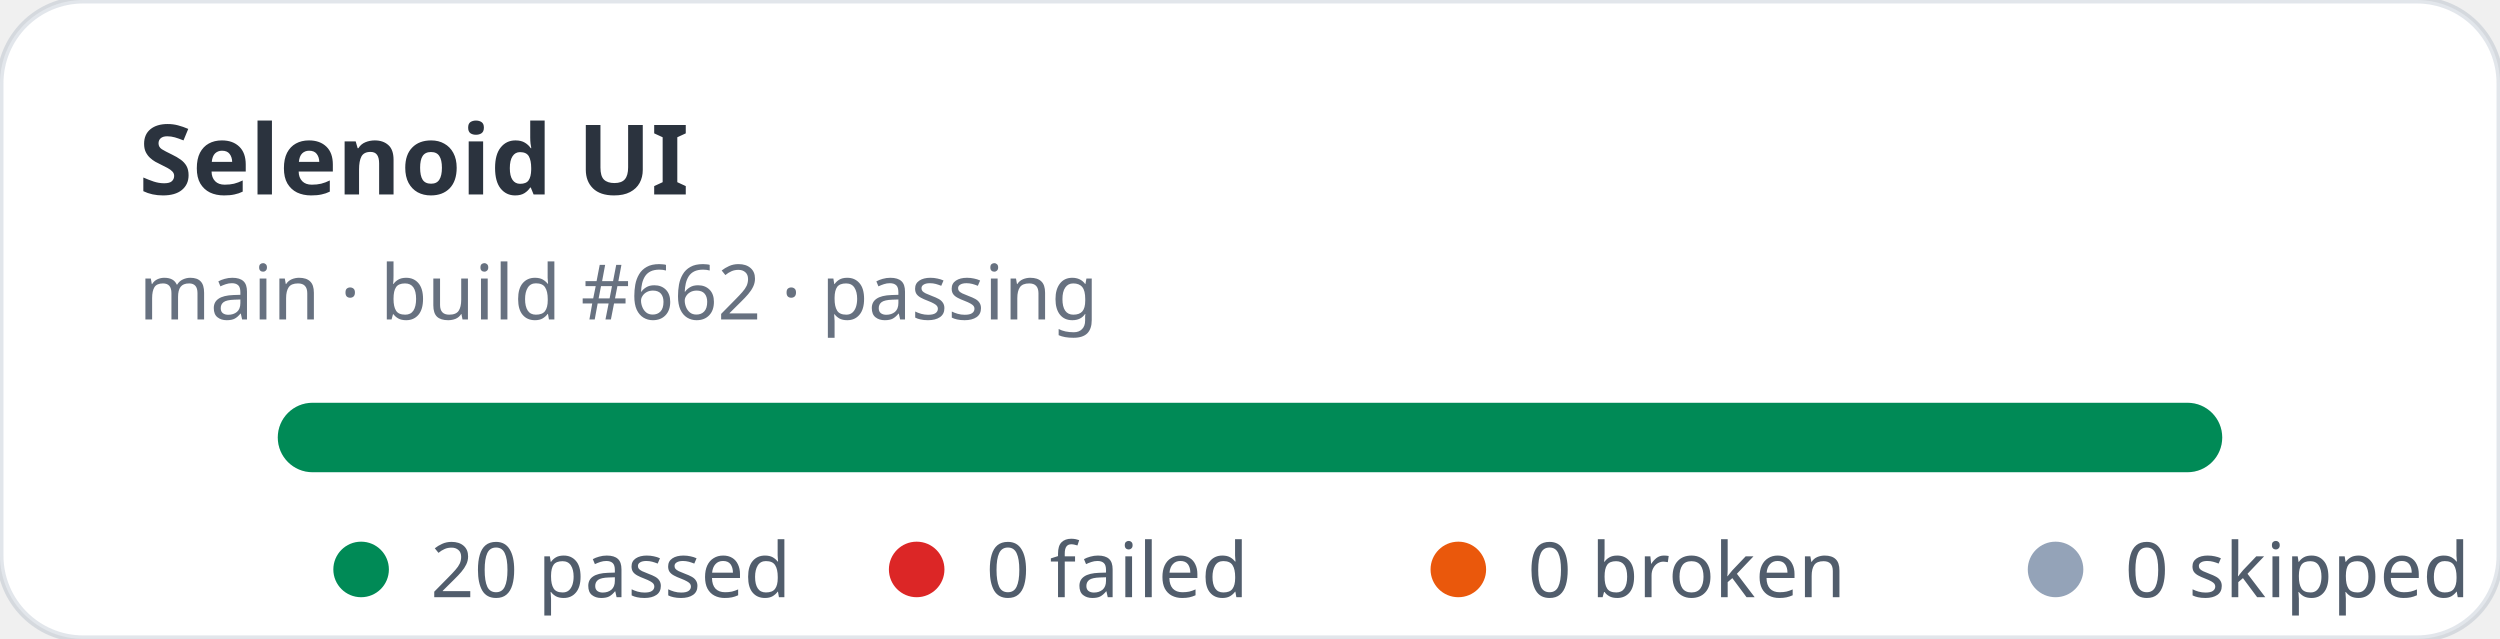
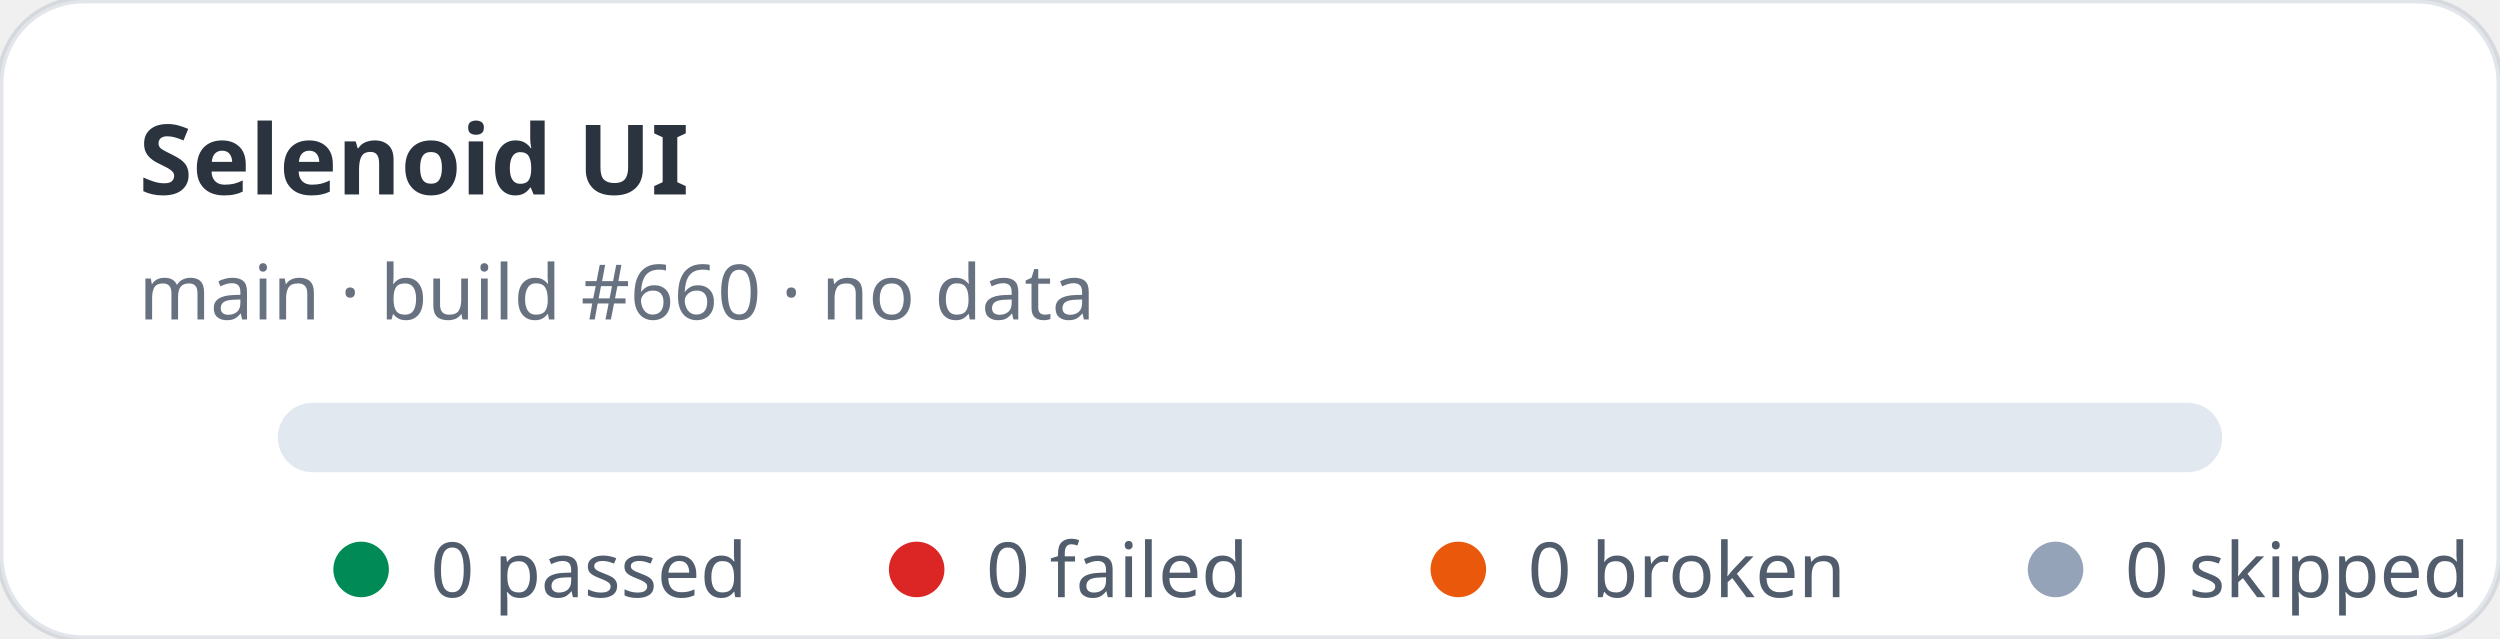
- <svg xmlns="http://www.w3.org/2000/svg" width="360" height="92" viewBox="0 0 360 92" role="img" aria-label="Selenoid UI stats: 20 passed, 0 failed">
+ <svg xmlns="http://www.w3.org/2000/svg" width="360" height="92" viewBox="0 0 360 92" role="img" aria-label="Selenoid UI stats: 0 passed, 0 failed">
  <rect width="360" height="92" rx="12" fill="#ffffff" stroke="rgba(11,48,86,0.12)" />
  <text x="20" y="28" fill="rgba(1,10,24,0.83)" font-family="ui-sans-serif,system-ui,sans-serif" font-size="14" font-weight="700">Selenoid UI</text>
-   <text x="20" y="46" fill="rgba(2,19,44,0.6)" font-family="ui-sans-serif,system-ui,sans-serif" font-size="11">main · build #662 · passing</text>
+   <text x="20" y="46" fill="rgba(2,19,44,0.6)" font-family="ui-sans-serif,system-ui,sans-serif" font-size="11">main · build #660 · no data</text>
  <rect x="40" y="58" width="280" height="10" rx="5" fill="#e2e8f0" />
-   <rect x="40" y="58" width="280" height="10" rx="5" fill="#008a56" />
  <g font-family="ui-sans-serif,system-ui,sans-serif" font-size="11" fill="rgba(1,18,40,0.68)">
    <circle cx="52" cy="82" r="4" fill="#008a56" />
-     <text x="62" y="86">20 passed</text>
+     <text x="62" y="86">0 passed</text>
    <circle cx="132" cy="82" r="4" fill="#dc2626" />
    <text x="142" y="86">0 failed</text>
    <circle cx="210" cy="82" r="4" fill="#ea580c" />
    <text x="220" y="86">0 broken</text>
    <circle cx="296" cy="82" r="4" fill="#94a3b8" />
    <text x="306" y="86">0 skipped</text>
  </g>
</svg>
